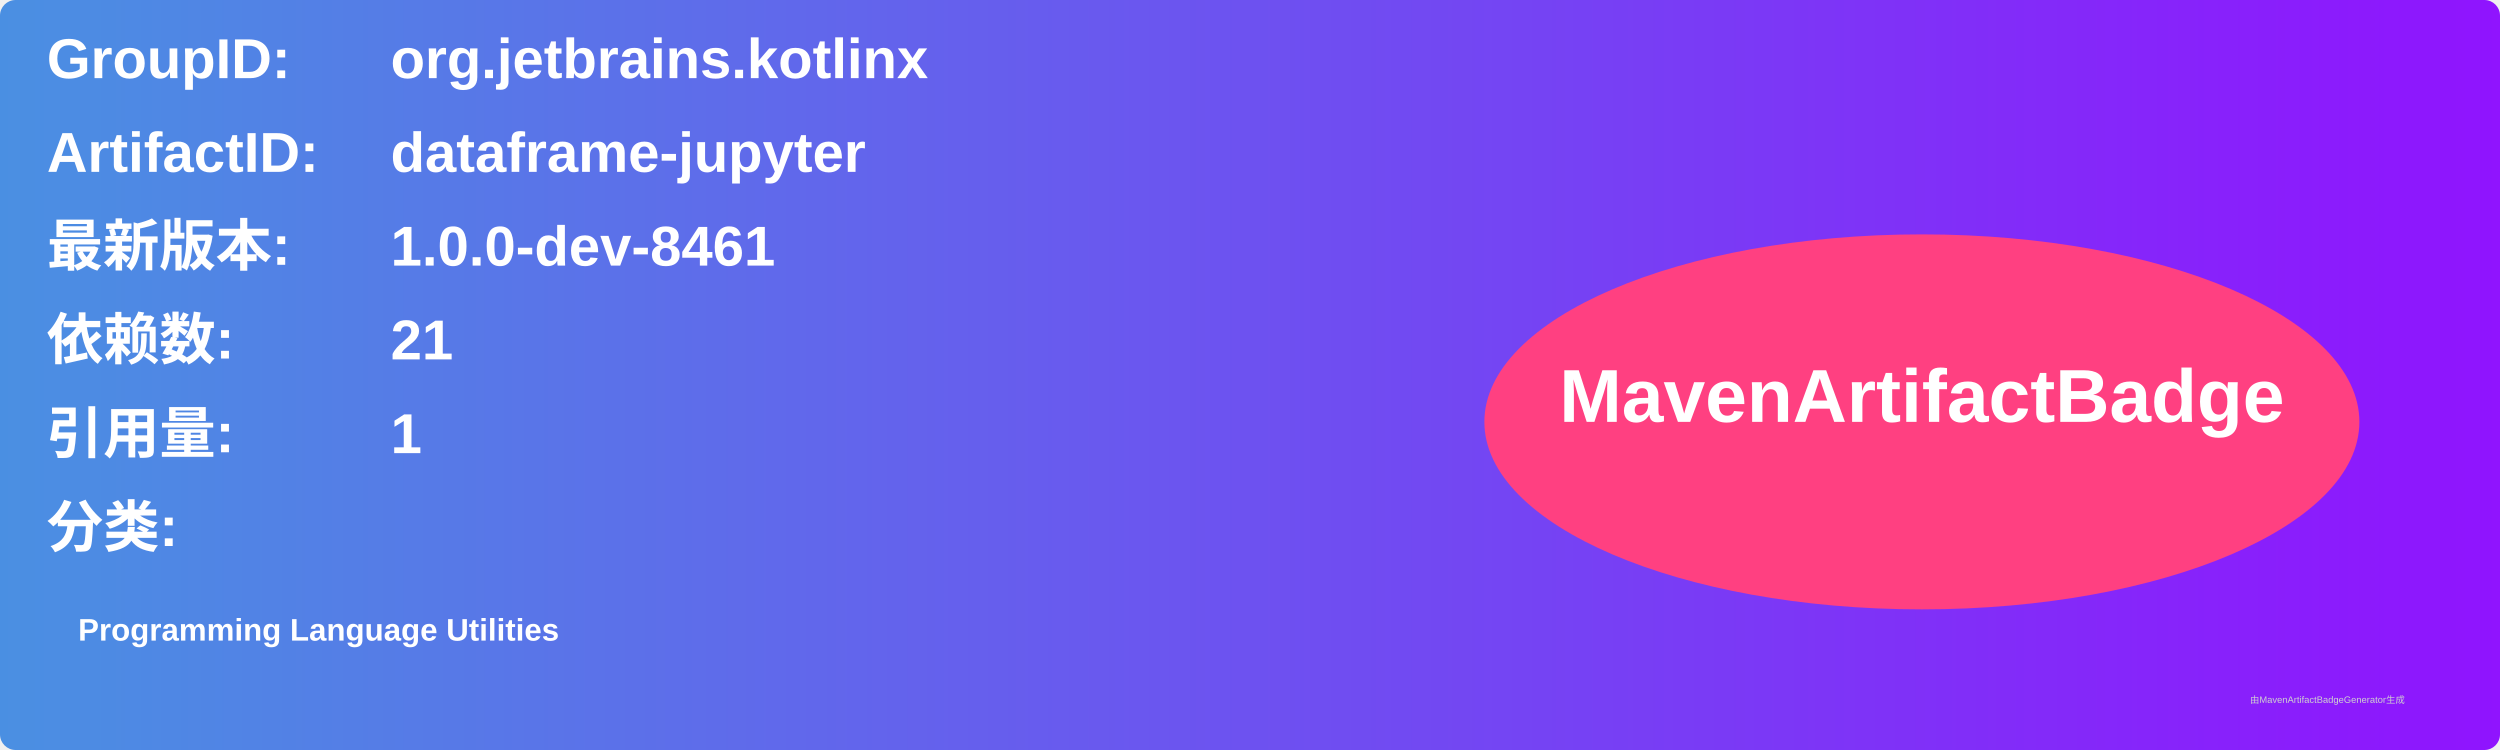
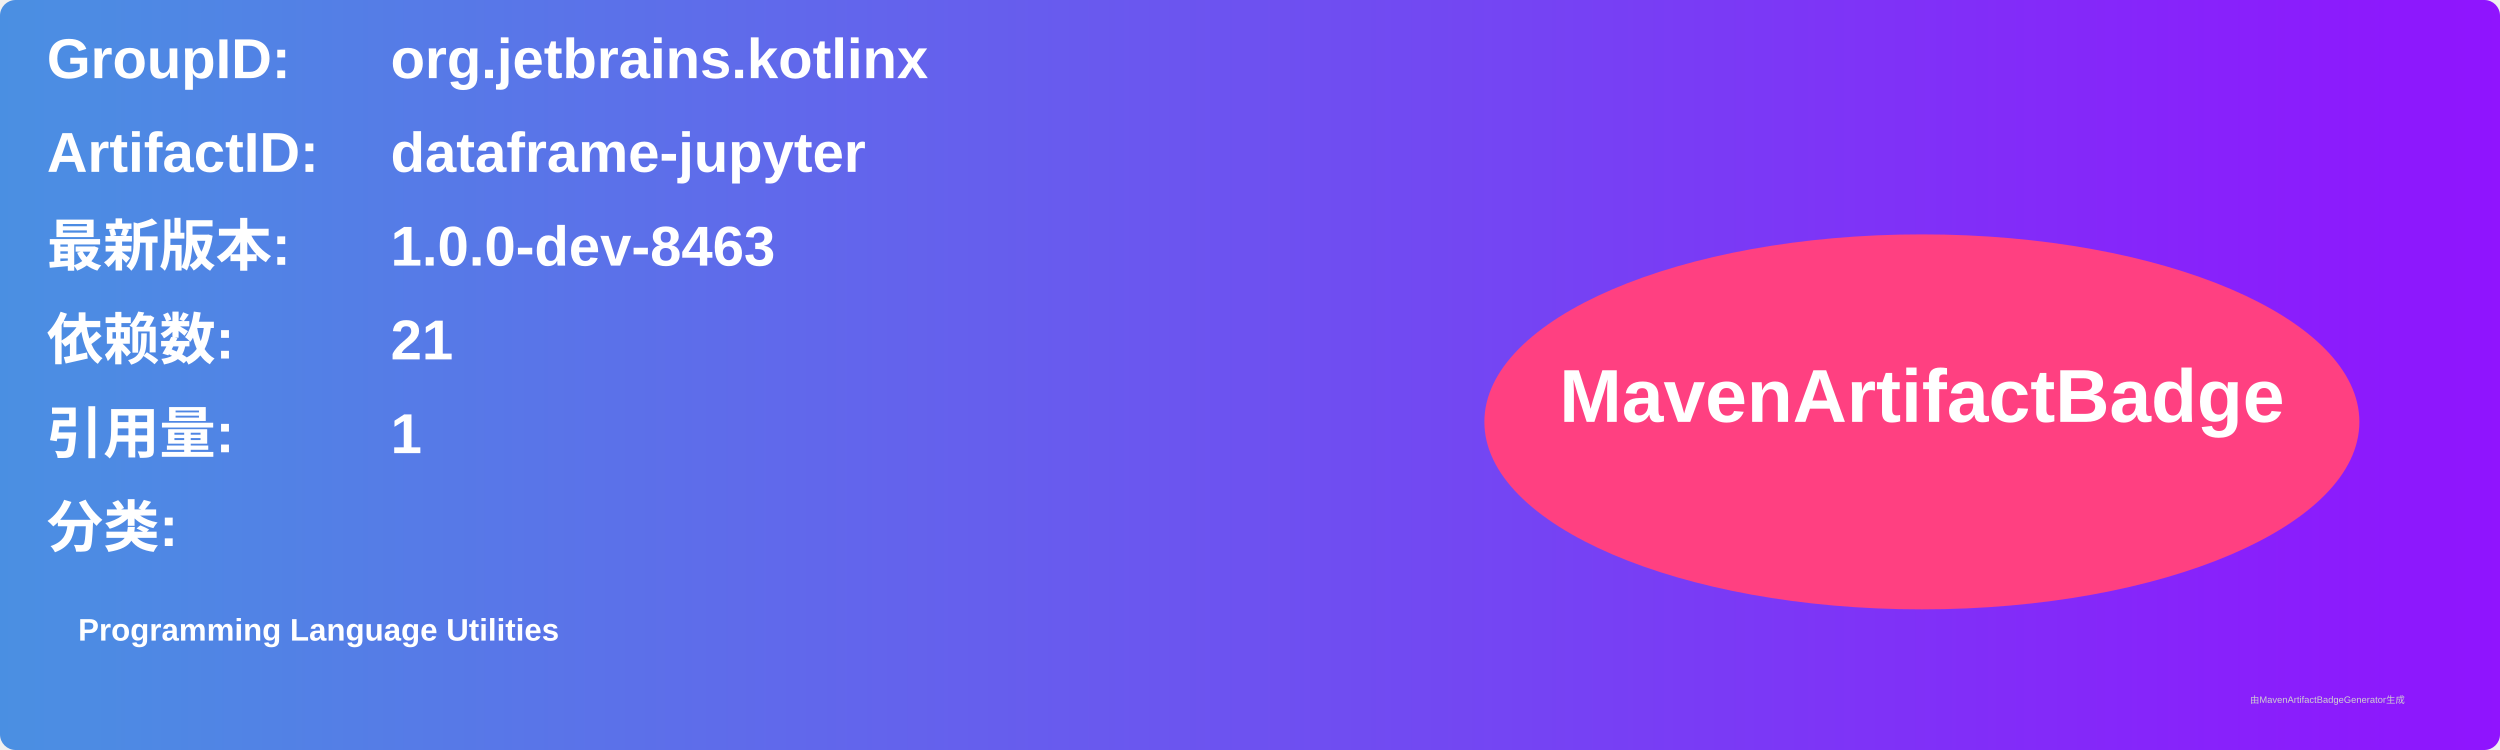
<svg xmlns="http://www.w3.org/2000/svg" width="800" height="240" viewBox="0 0 800 240">
  <linearGradient id="grad" x1="0%" y1="0%" x2="100%" y2="0%">
    <stop offset="0%" stop-color="#4a90e2" />
    <stop offset="100%" stop-color="#9013fe" />
  </linearGradient>
  <rect width="100%" height="100%" rx="5" ry="5" fill="url(#grad)" />
  <g transform="translate(15, 15)">
    <text x="0" y="10" font-family="Arial" font-size="18" fill="white" font-weight="bold" width="260">GroupID:</text>
    <text x="110" y="10" font-family="Arial" font-size="18" fill="white" font-weight="bold" width="460">org.jetbrains.kotlinx</text>
    <text x="0" y="40" font-family="Arial" font-size="18" fill="white" font-weight="bold" width="260">ArtifactID:</text>
    <text x="110" y="40" font-family="Arial" font-size="18" fill="white" font-weight="bold" width="460">dataframe-jupyter</text>
    <text x="0" y="70" font-family="Arial" font-size="18" fill="white" font-weight="bold">最新版本:</text>
    <text x="110" y="70" font-family="Arial" font-size="18" fill="white" font-weight="bold">
-       <tspan font-weight="bold">1.0.0-dev-8461</tspan>
+       <tspan font-weight="bold">1.0.0-dev-8463</tspan>
    </text>
    <text x="0" y="100" font-family="Arial" font-size="18" fill="white" font-weight="bold">依赖数: </text>
    <text x="110" y="100" font-family="Arial" font-size="18" fill="white">
      <tspan font-weight="bold">21</tspan>
    </text>
    <text x="0" y="130" font-family="Arial" font-size="18" fill="white" font-weight="bold">引用量: </text>
    <text x="110" y="130" font-family="Arial" font-size="18" fill="white">
      <tspan font-weight="bold">1</tspan>
    </text>
    <text x="0" y="160" font-family="Arial" font-size="18" fill="white" font-weight="bold">分类:</text>
    <text x="10" y="190" font-family="Arial" font-size="10" fill="white">
      <tspan font-weight="bold">Programming Language Utilities</tspan>
    </text>
    <ellipse cx="600" cy="120" rx="140" ry="60" fill="#ff4081" />
    <text x="600" y="120" text-anchor="middle" font-family="Arial" font-size="24" fill="white" font-weight="bold">MavenArtifactBadge</text>
  </g>
  <text x="720" y="225" font-family="Arial" font-size="3" fill="#d0d0d0">由MavenArtifactBadgeGenerator生成</text>
</svg>
